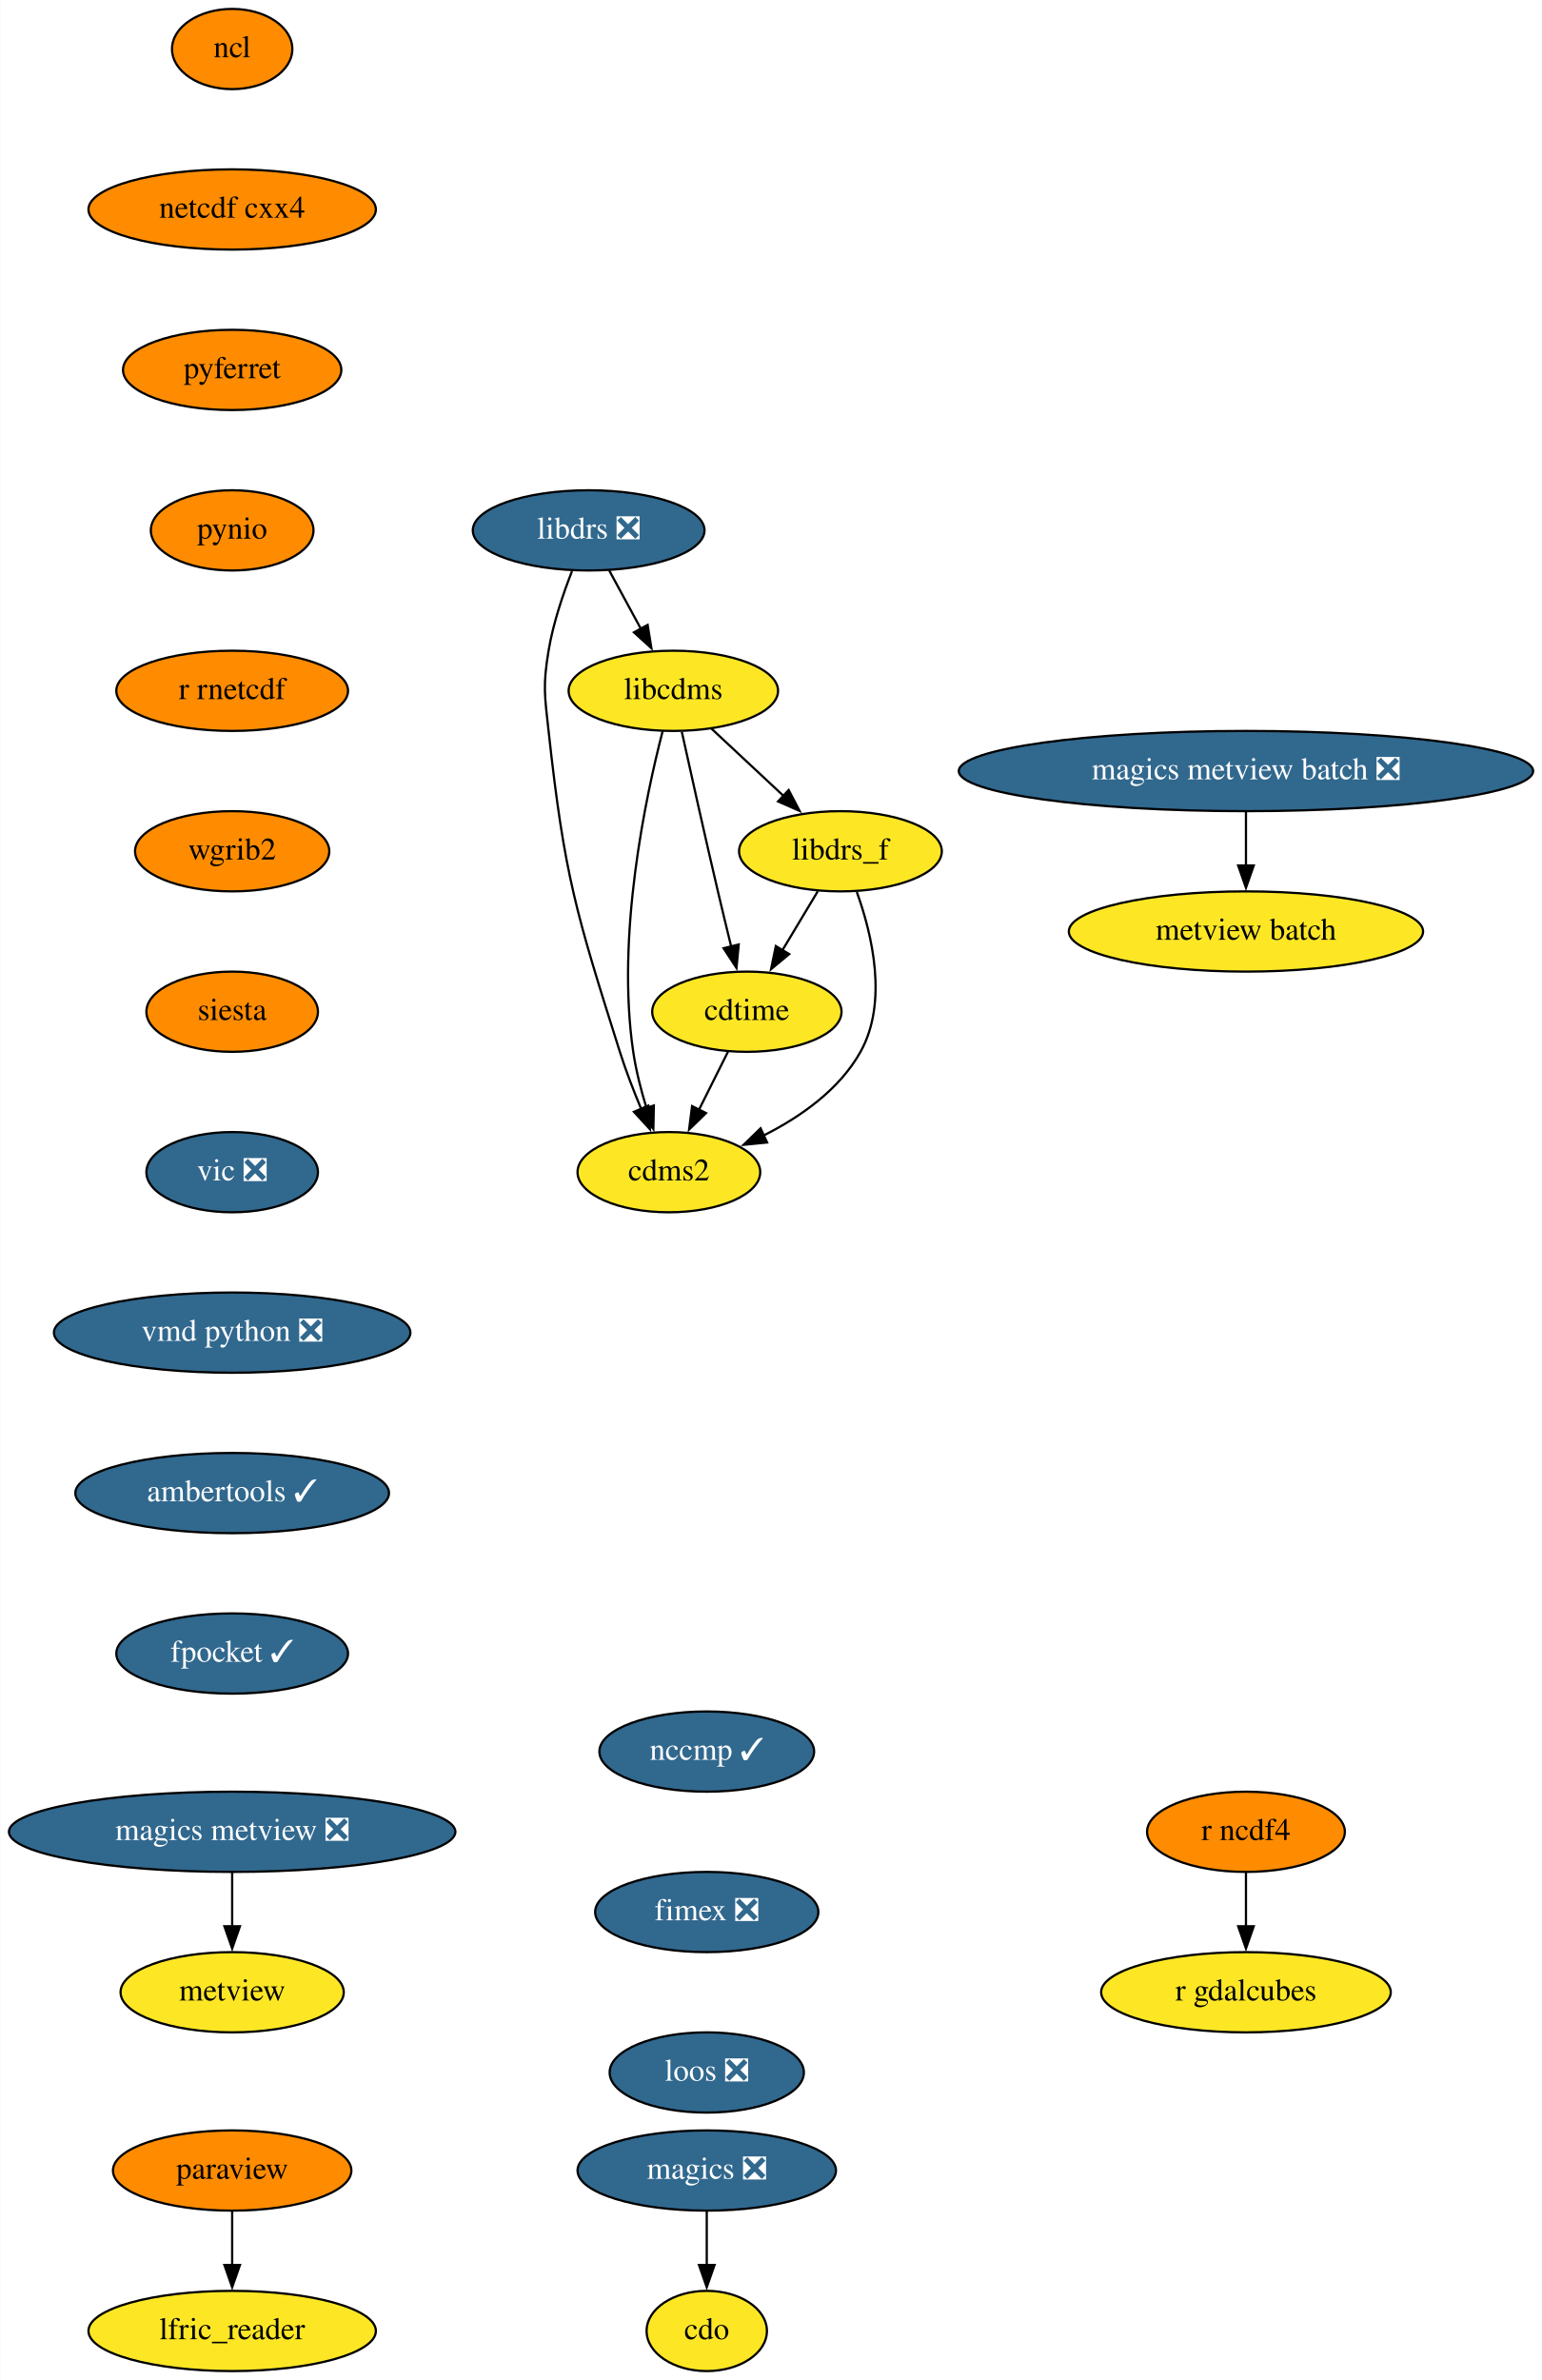
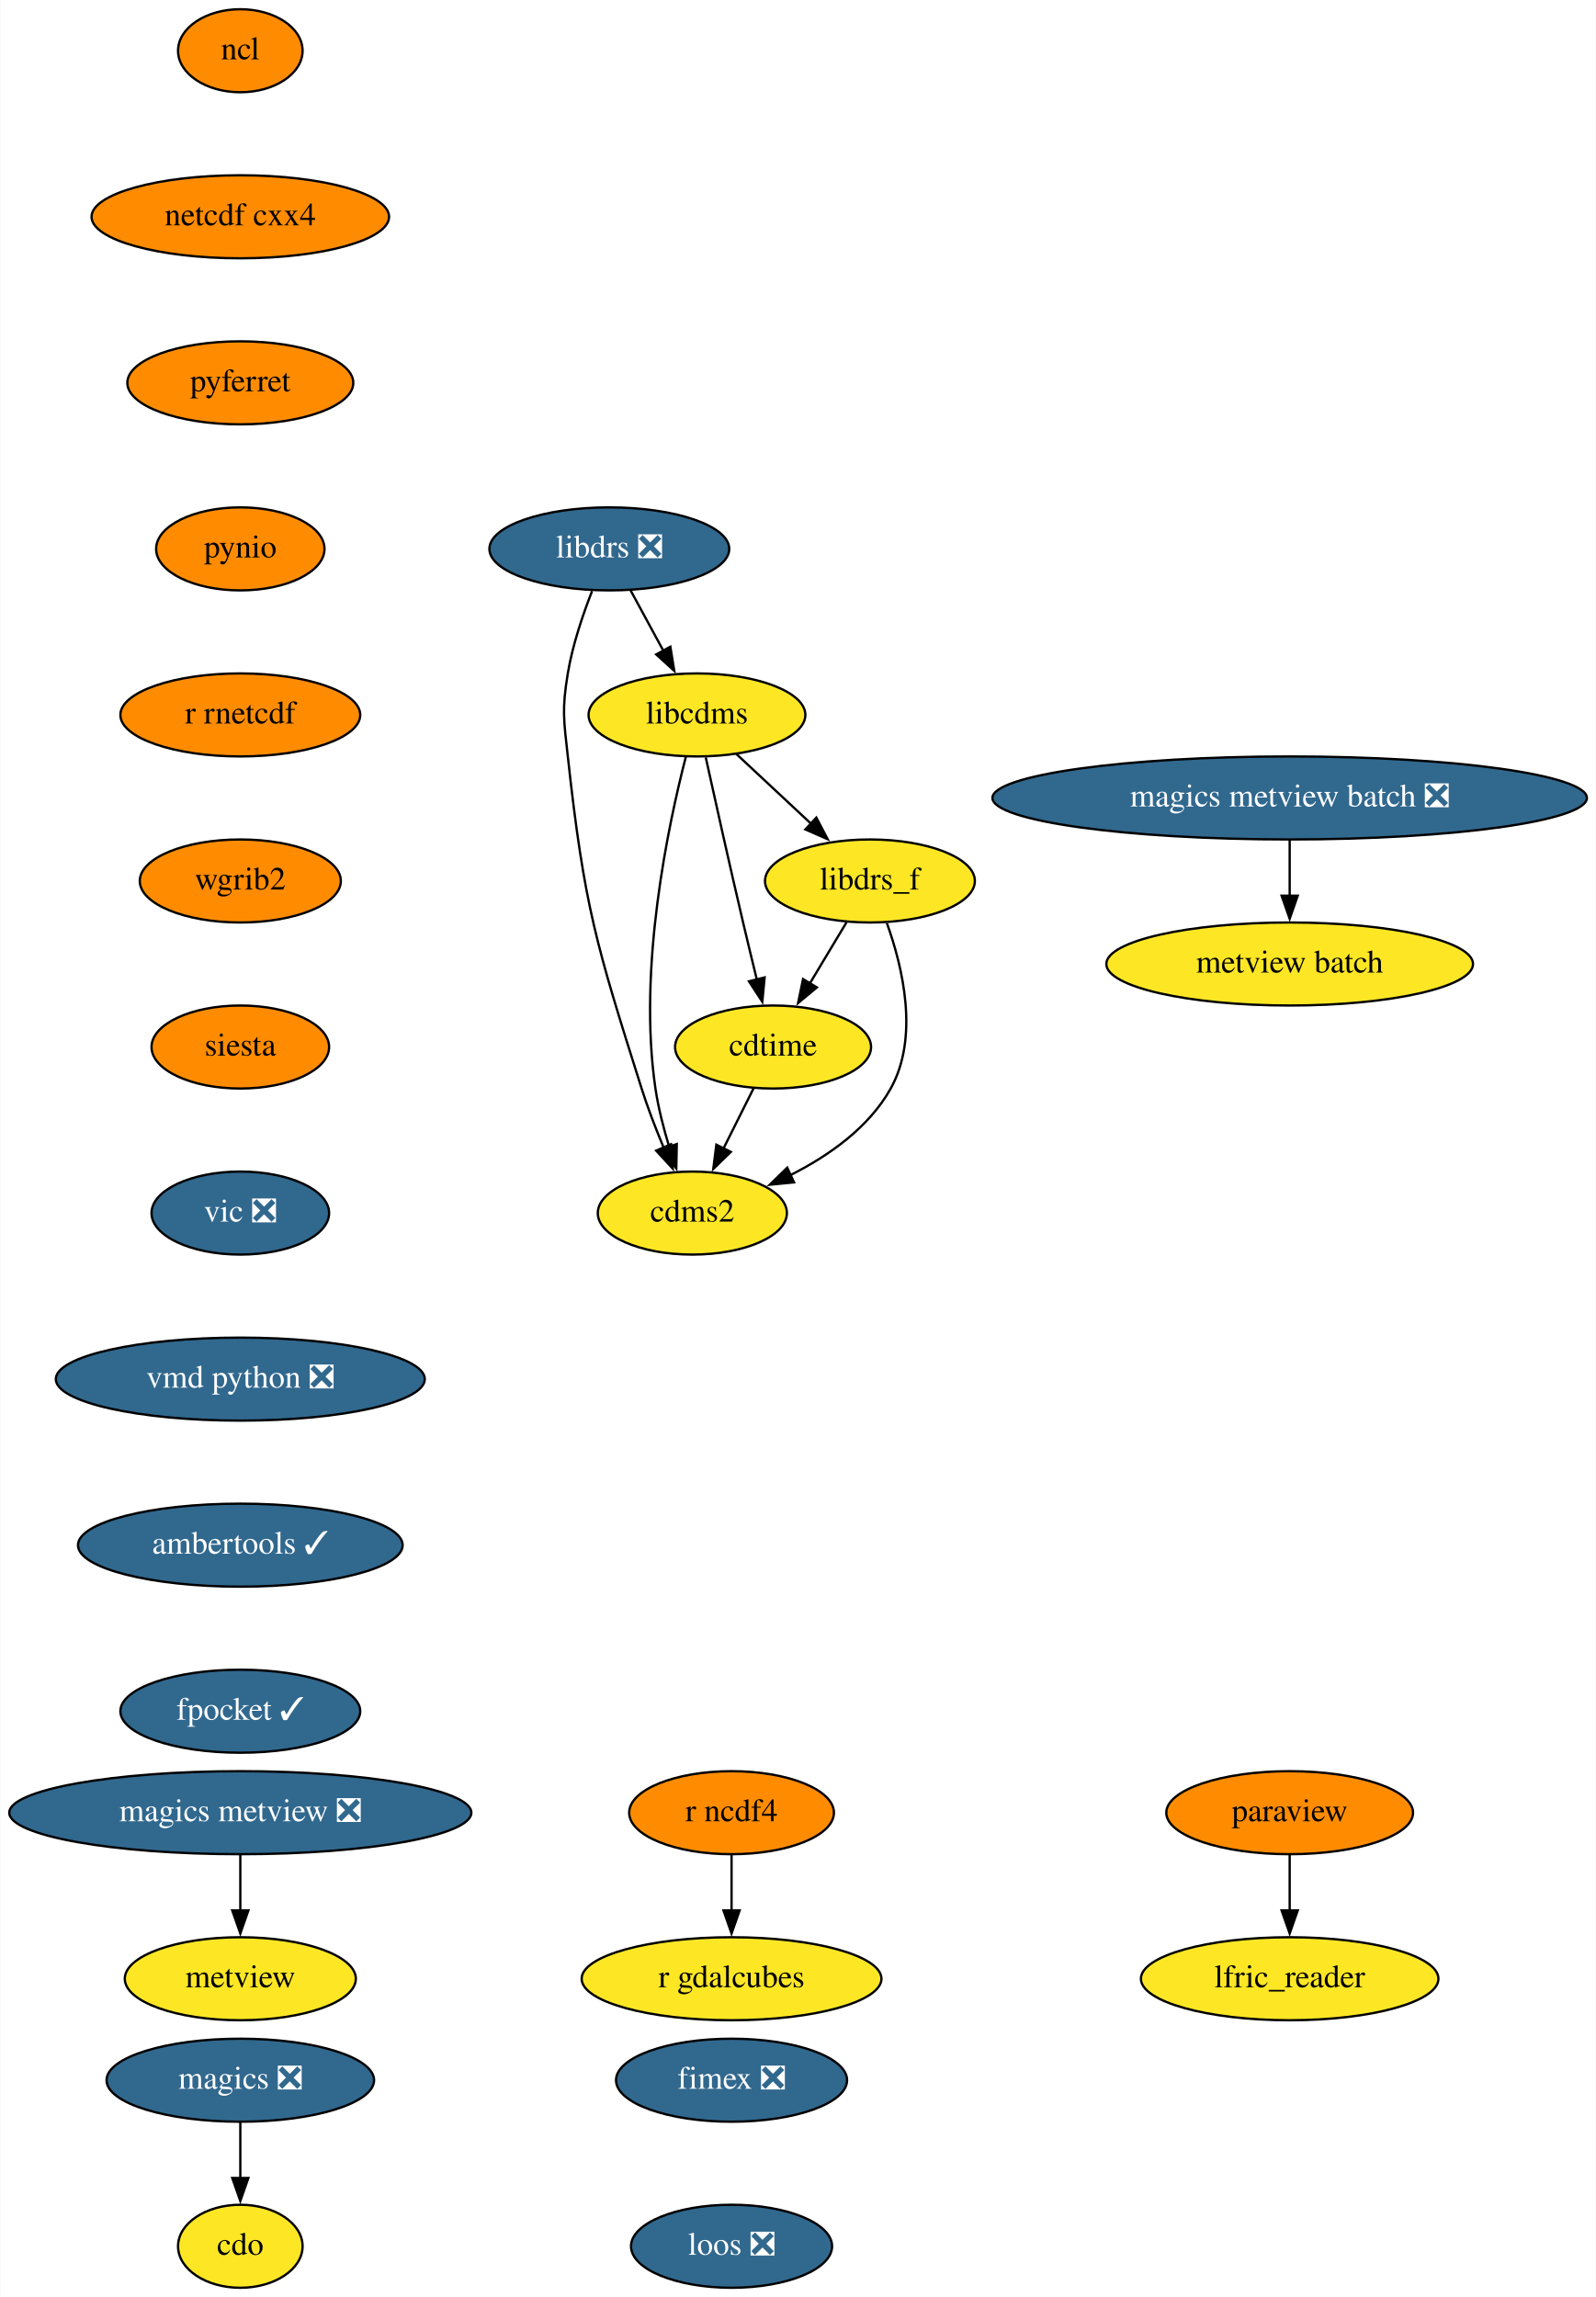
- <svg xmlns="http://www.w3.org/2000/svg" xmlns:xlink="http://www.w3.org/1999/xlink" width="692pt" height="1068pt" viewBox="0.00 0.00 691.78 1068.00">
-   <g id="graph0" class="graph" transform="scale(1 1) rotate(0) translate(4 1064)">
-     <polygon fill="white" stroke="none" points="-4,4 -4,-1064 687.78,-1064 687.78,4 -4,4" />
+ <svg xmlns="http://www.w3.org/2000/svg" xmlns:xlink="http://www.w3.org/1999/xlink" width="692pt" height="996pt" viewBox="0.00 0.00 691.78 996.00">
+   <g id="graph0" class="graph" transform="scale(1 1) rotate(0) translate(4 992)">
+     <polygon fill="white" stroke="none" points="-4,4 -4,-992 687.78,-992 687.78,4 -4,4" />
    <g id="node1" class="node">
      <g id="a_node1">
        <a xlink:href="https://github.com/conda-forge/cdms2-feedstock" xlink:title="cdms2">
-           <ellipse fill="#fde725" stroke="black" cx="296.09" cy="-538" rx="41" ry="18" />
-           <text text-anchor="middle" x="296.09" y="-534.3" font-family="Times,serif" font-size="14.00">cdms2</text>
+           <ellipse fill="#fde725" stroke="black" cx="296.09" cy="-466" rx="41" ry="18" />
+           <text text-anchor="middle" x="296.09" y="-462.3" font-family="Times,serif" font-size="14.00">cdms2</text>
        </a>
      </g>
    </g>
    <g id="node2" class="node">
      <g id="a_node2">
        <a xlink:href="https://github.com/conda-forge/cdo-feedstock" xlink:title="cdo">
-           <ellipse fill="#fde725" stroke="black" cx="313.09" cy="-18" rx="27" ry="18" />
-           <text text-anchor="middle" x="313.09" y="-14.3" font-family="Times,serif" font-size="14.00">cdo</text>
+           <ellipse fill="#fde725" stroke="black" cx="100.09" cy="-18" rx="27" ry="18" />
+           <text text-anchor="middle" x="100.09" y="-14.3" font-family="Times,serif" font-size="14.00">cdo</text>
        </a>
      </g>
    </g>
    <g id="node3" class="node">
      <g id="a_node3">
        <a xlink:href="https://github.com/conda-forge/cdtime-feedstock" xlink:title="cdtime">
-           <ellipse fill="#fde725" stroke="black" cx="331.09" cy="-610" rx="42.49" ry="18" />
-           <text text-anchor="middle" x="331.09" y="-606.3" font-family="Times,serif" font-size="14.00">cdtime</text>
+           <ellipse fill="#fde725" stroke="black" cx="331.09" cy="-538" rx="42.49" ry="18" />
+           <text text-anchor="middle" x="331.09" y="-534.3" font-family="Times,serif" font-size="14.00">cdtime</text>
        </a>
      </g>
    </g>
    <g id="edge1" class="edge">
-       <path fill="none" stroke="black" d="M322.62,-592.05C318.71,-584.23 313.97,-574.75 309.58,-565.98" />
-       <polygon fill="black" stroke="black" points="312.77,-564.52 305.16,-557.14 306.5,-567.65 312.77,-564.52" />
+       <path fill="none" stroke="black" d="M322.62,-520.05C318.71,-512.23 313.97,-502.75 309.58,-493.98" />
+       <polygon fill="black" stroke="black" points="312.77,-492.52 305.16,-485.14 306.5,-495.65 312.77,-492.52" />
    </g>
    <g id="node4" class="node">
      <g id="a_node4">
        <a xlink:href="https://github.com/conda-forge/libcdms-feedstock" xlink:title="libcdms">
-           <ellipse fill="#fde725" stroke="black" cx="298.09" cy="-754" rx="47" ry="18" />
-           <text text-anchor="middle" x="298.09" y="-750.3" font-family="Times,serif" font-size="14.00">libcdms</text>
+           <ellipse fill="#fde725" stroke="black" cx="298.09" cy="-682" rx="47" ry="18" />
+           <text text-anchor="middle" x="298.09" y="-678.3" font-family="Times,serif" font-size="14.00">libcdms</text>
        </a>
      </g>
    </g>
    <g id="edge2" class="edge">
-       <path fill="none" stroke="black" d="M293.32,-736.03C285.7,-706.62 272.37,-644.31 280.09,-592 281.33,-583.6 283.62,-574.68 286.09,-566.61" />
-       <polygon fill="black" stroke="black" points="289.34,-567.93 289.13,-557.33 282.69,-565.74 289.34,-567.93" />
+       <path fill="none" stroke="black" d="M293.32,-664.03C285.7,-634.62 272.37,-572.31 280.09,-520 281.33,-511.6 283.62,-502.68 286.09,-494.61" />
+       <polygon fill="black" stroke="black" points="289.34,-495.93 289.13,-485.33 282.69,-493.74 289.34,-495.93" />
    </g>
    <g id="edge3" class="edge">
-       <path fill="none" stroke="black" d="M301.9,-735.58C305.85,-717.62 312.26,-688.82 318.09,-664 319.98,-655.94 322.1,-647.22 324.06,-639.21" />
-       <polygon fill="black" stroke="black" points="327.43,-640.18 326.43,-629.63 320.63,-638.5 327.43,-640.18" />
+       <path fill="none" stroke="black" d="M301.9,-663.58C305.85,-645.62 312.26,-616.82 318.09,-592 319.98,-583.94 322.1,-575.22 324.06,-567.21" />
+       <polygon fill="black" stroke="black" points="327.43,-568.18 326.43,-557.63 320.63,-566.5 327.43,-568.18" />
    </g>
    <g id="node5" class="node">
      <g id="a_node5">
        <a xlink:href="https://github.com/conda-forge/libdrs_f-feedstock" xlink:title="libdrs_f">
-           <ellipse fill="#fde725" stroke="black" cx="373.09" cy="-682" rx="45.5" ry="18" />
-           <text text-anchor="middle" x="373.09" y="-678.3" font-family="Times,serif" font-size="14.00">libdrs_f</text>
+           <ellipse fill="#fde725" stroke="black" cx="373.09" cy="-610" rx="45.5" ry="18" />
+           <text text-anchor="middle" x="373.09" y="-606.3" font-family="Times,serif" font-size="14.00">libdrs_f</text>
        </a>
      </g>
    </g>
    <g id="edge4" class="edge">
-       <path fill="none" stroke="black" d="M315.11,-737.12C324.73,-728.14 336.94,-716.74 347.67,-706.73" />
-       <polygon fill="black" stroke="black" points="349.85,-709.48 354.77,-700.1 345.08,-704.36 349.85,-709.48" />
+       <path fill="none" stroke="black" d="M315.11,-665.12C324.73,-656.14 336.94,-644.74 347.67,-634.73" />
+       <polygon fill="black" stroke="black" points="349.85,-637.48 354.77,-628.1 345.08,-632.36 349.85,-637.48" />
    </g>
    <g id="edge5" class="edge">
-       <path fill="none" stroke="black" d="M380.43,-663.74C387.23,-644.88 394.58,-614.37 382.09,-592 372.6,-575.01 355.18,-562.79 338.49,-554.4" />
-       <polygon fill="black" stroke="black" points="340.18,-551.32 329.64,-550.29 337.24,-557.68 340.18,-551.32" />
+       <path fill="none" stroke="black" d="M380.43,-591.74C387.23,-572.88 394.58,-542.37 382.09,-520 372.6,-503.01 355.18,-490.79 338.49,-482.4" />
+       <polygon fill="black" stroke="black" points="340.18,-479.32 329.64,-478.29 337.24,-485.68 340.18,-479.32" />
    </g>
    <g id="edge6" class="edge">
-       <path fill="none" stroke="black" d="M362.92,-664.05C358.13,-656.06 352.29,-646.33 346.93,-637.4" />
-       <polygon fill="black" stroke="black" points="350.09,-635.86 341.94,-629.09 344.09,-639.46 350.09,-635.86" />
+       <path fill="none" stroke="black" d="M362.92,-592.05C358.13,-584.06 352.29,-574.33 346.93,-565.4" />
+       <polygon fill="black" stroke="black" points="350.09,-563.86 341.94,-557.09 344.09,-567.46 350.09,-563.86" />
    </g>
    <g id="node6" class="node">
      <g id="a_node6">
        <a xlink:href="https://github.com/conda-forge/libdrs-feedstock/pull/45" xlink:title="libdrs ❎">
-           <ellipse fill="#31688e" stroke="black" cx="260.09" cy="-826" rx="52" ry="18" />
-           <text text-anchor="middle" x="260.09" y="-822.3" font-family="Times,serif" font-size="14.00" fill="white">libdrs ❎</text>
+           <ellipse fill="#31688e" stroke="black" cx="260.09" cy="-754" rx="52" ry="18" />
+           <text text-anchor="middle" x="260.09" y="-750.3" font-family="Times,serif" font-size="14.00" fill="white">libdrs ❎</text>
        </a>
      </g>
    </g>
    <g id="edge7" class="edge">
-       <path fill="none" stroke="black" d="M252.61,-807.7C248.62,-797.52 244.12,-784.27 242.09,-772 239.48,-756.21 240.35,-751.9 242.09,-736 249.24,-670.83 254.34,-654.51 274.09,-592 276.77,-583.51 280.27,-574.49 283.67,-566.34" />
-       <polygon fill="black" stroke="black" points="286.83,-567.86 287.58,-557.29 280.4,-565.08 286.83,-567.86" />
+       <path fill="none" stroke="black" d="M252.61,-735.7C248.62,-725.52 244.12,-712.27 242.09,-700 239.48,-684.21 240.35,-679.9 242.09,-664 249.24,-598.83 254.34,-582.51 274.09,-520 276.77,-511.51 280.27,-502.49 283.67,-494.34" />
+       <polygon fill="black" stroke="black" points="286.83,-495.86 287.58,-485.29 280.4,-493.08 286.83,-495.86" />
    </g>
    <g id="edge8" class="edge">
-       <path fill="none" stroke="black" d="M269.29,-808.05C273.58,-800.14 278.8,-790.54 283.6,-781.69" />
-       <polygon fill="black" stroke="black" points="286.56,-783.58 288.25,-773.12 280.41,-780.24 286.56,-783.58" />
+       <path fill="none" stroke="black" d="M269.29,-736.05C273.58,-728.14 278.8,-718.54 283.6,-709.69" />
+       <polygon fill="black" stroke="black" points="286.56,-711.58 288.25,-701.12 280.41,-708.24 286.56,-711.58" />
    </g>
    <g id="node7" class="node">
      <g id="a_node7">
        <a xlink:href="https://github.com/conda-forge/magics-feedstock/pull/120" xlink:title="magics ❎">
-           <ellipse fill="#31688e" stroke="black" cx="313.09" cy="-90" rx="58" ry="18" />
-           <text text-anchor="middle" x="313.09" y="-86.3" font-family="Times,serif" font-size="14.00" fill="white">magics ❎</text>
+           <ellipse fill="#31688e" stroke="black" cx="100.09" cy="-90" rx="58" ry="18" />
+           <text text-anchor="middle" x="100.09" y="-86.3" font-family="Times,serif" font-size="14.00" fill="white">magics ❎</text>
        </a>
      </g>
    </g>
    <g id="edge9" class="edge">
-       <path fill="none" stroke="black" d="M313.09,-71.7C313.09,-64.41 313.09,-55.73 313.09,-47.54" />
-       <polygon fill="black" stroke="black" points="316.59,-47.62 313.09,-37.62 309.59,-47.62 316.59,-47.62" />
+       <path fill="none" stroke="black" d="M100.09,-71.7C100.09,-64.41 100.09,-55.73 100.09,-47.54" />
+       <polygon fill="black" stroke="black" points="103.59,-47.62 100.09,-37.62 96.59,-47.62 103.59,-47.62" />
    </g>
    <g id="node8" class="node">
      <g id="a_node8">
        <a xlink:href="https://github.com/conda-forge/ncl-feedstock" xlink:title="ncl">
-           <ellipse fill="#ff8c00" stroke="black" cx="100.09" cy="-1042" rx="27" ry="18" />
-           <text text-anchor="middle" x="100.09" y="-1038.3" font-family="Times,serif" font-size="14.00">ncl</text>
+           <ellipse fill="#ff8c00" stroke="black" cx="100.09" cy="-970" rx="27" ry="18" />
+           <text text-anchor="middle" x="100.09" y="-966.3" font-family="Times,serif" font-size="14.00">ncl</text>
        </a>
      </g>
    </g>
    <g id="node9" class="node">
      <g id="a_node9">
        <a xlink:href="https://github.com/conda-forge/netcdf-cxx4-feedstock" xlink:title="netcdf cxx4">
-           <ellipse fill="#ff8c00" stroke="black" cx="100.09" cy="-970" rx="64.5" ry="18" />
-           <text text-anchor="middle" x="100.09" y="-966.3" font-family="Times,serif" font-size="14.00">netcdf cxx4</text>
+           <ellipse fill="#ff8c00" stroke="black" cx="100.09" cy="-898" rx="64.5" ry="18" />
+           <text text-anchor="middle" x="100.09" y="-894.3" font-family="Times,serif" font-size="14.00">netcdf cxx4</text>
        </a>
      </g>
    </g>
    <g id="node10" class="node">
      <g id="a_node10">
        <a xlink:href="https://github.com/conda-forge/pyferret-feedstock" xlink:title="pyferret">
-           <ellipse fill="#ff8c00" stroke="black" cx="100.09" cy="-898" rx="48.99" ry="18" />
-           <text text-anchor="middle" x="100.09" y="-894.3" font-family="Times,serif" font-size="14.00">pyferret</text>
+           <ellipse fill="#ff8c00" stroke="black" cx="100.09" cy="-826" rx="48.99" ry="18" />
+           <text text-anchor="middle" x="100.09" y="-822.3" font-family="Times,serif" font-size="14.00">pyferret</text>
        </a>
      </g>
    </g>
    <g id="node13" class="node">
      <g id="a_node13">
        <a xlink:href="https://github.com/conda-forge/pynio-feedstock" xlink:title="pynio">
-           <ellipse fill="#ff8c00" stroke="black" cx="100.09" cy="-826" rx="36.5" ry="18" />
-           <text text-anchor="middle" x="100.09" y="-822.3" font-family="Times,serif" font-size="14.00">pynio</text>
+           <ellipse fill="#ff8c00" stroke="black" cx="100.09" cy="-754" rx="36.5" ry="18" />
+           <text text-anchor="middle" x="100.09" y="-750.3" font-family="Times,serif" font-size="14.00">pynio</text>
        </a>
      </g>
    </g>
    <g id="node11" class="node">
      <g id="a_node11">
        <a xlink:href="https://github.com/conda-forge/paraview-feedstock" xlink:title="paraview">
-           <ellipse fill="#ff8c00" stroke="black" cx="100.09" cy="-90" rx="53.5" ry="18" />
-           <text text-anchor="middle" x="100.09" y="-86.3" font-family="Times,serif" font-size="14.00">paraview</text>
+           <ellipse fill="#ff8c00" stroke="black" cx="555.09" cy="-206" rx="53.5" ry="18" />
+           <text text-anchor="middle" x="555.09" y="-202.3" font-family="Times,serif" font-size="14.00">paraview</text>
        </a>
      </g>
    </g>
    <g id="node12" class="node">
      <g id="a_node12">
        <a xlink:href="https://github.com/conda-forge/lfric_reader-feedstock" xlink:title="lfric_reader">
-           <ellipse fill="#fde725" stroke="black" cx="100.09" cy="-18" rx="64.5" ry="18" />
-           <text text-anchor="middle" x="100.09" y="-14.3" font-family="Times,serif" font-size="14.00">lfric_reader</text>
+           <ellipse fill="#fde725" stroke="black" cx="555.09" cy="-134" rx="64.5" ry="18" />
+           <text text-anchor="middle" x="555.09" y="-130.3" font-family="Times,serif" font-size="14.00">lfric_reader</text>
        </a>
      </g>
    </g>
    <g id="edge12" class="edge">
-       <path fill="none" stroke="black" d="M100.09,-71.7C100.09,-64.41 100.09,-55.73 100.09,-47.54" />
-       <polygon fill="black" stroke="black" points="103.59,-47.62 100.09,-37.62 96.59,-47.62 103.59,-47.62" />
+       <path fill="none" stroke="black" d="M555.09,-187.7C555.09,-180.41 555.09,-171.73 555.09,-163.54" />
+       <polygon fill="black" stroke="black" points="558.59,-163.62 555.09,-153.62 551.59,-163.62 558.59,-163.62" />
    </g>
    <g id="node14" class="node">
      <g id="a_node14">
        <a xlink:href="https://github.com/conda-forge/r-rnetcdf-feedstock" xlink:title="r rnetcdf">
-           <ellipse fill="#ff8c00" stroke="black" cx="100.09" cy="-754" rx="52" ry="18" />
-           <text text-anchor="middle" x="100.09" y="-750.3" font-family="Times,serif" font-size="14.00">r rnetcdf</text>
+           <ellipse fill="#ff8c00" stroke="black" cx="100.09" cy="-682" rx="52" ry="18" />
+           <text text-anchor="middle" x="100.09" y="-678.3" font-family="Times,serif" font-size="14.00">r rnetcdf</text>
        </a>
      </g>
    </g>
    <g id="node17" class="node">
      <g id="a_node17">
        <a xlink:href="https://github.com/conda-forge/wgrib2-feedstock" xlink:title="wgrib2">
-           <ellipse fill="#ff8c00" stroke="black" cx="100.09" cy="-682" rx="43.59" ry="18" />
-           <text text-anchor="middle" x="100.09" y="-678.3" font-family="Times,serif" font-size="14.00">wgrib2</text>
+           <ellipse fill="#ff8c00" stroke="black" cx="100.09" cy="-610" rx="43.59" ry="18" />
+           <text text-anchor="middle" x="100.09" y="-606.3" font-family="Times,serif" font-size="14.00">wgrib2</text>
        </a>
      </g>
    </g>
    <g id="node15" class="node">
      <g id="a_node15">
        <a xlink:href="https://github.com/conda-forge/r-ncdf4-feedstock" xlink:title="r ncdf4">
-           <ellipse fill="#ff8c00" stroke="black" cx="555.09" cy="-242" rx="44.39" ry="18" />
-           <text text-anchor="middle" x="555.09" y="-238.3" font-family="Times,serif" font-size="14.00">r ncdf4</text>
+           <ellipse fill="#ff8c00" stroke="black" cx="313.09" cy="-206" rx="44.39" ry="18" />
+           <text text-anchor="middle" x="313.09" y="-202.3" font-family="Times,serif" font-size="14.00">r ncdf4</text>
        </a>
      </g>
    </g>
    <g id="node16" class="node">
      <g id="a_node16">
        <a xlink:href="https://github.com/conda-forge/r-gdalcubes-feedstock" xlink:title="r gdalcubes">
-           <ellipse fill="#fde725" stroke="black" cx="555.09" cy="-170" rx="65" ry="18" />
-           <text text-anchor="middle" x="555.09" y="-166.3" font-family="Times,serif" font-size="14.00">r gdalcubes</text>
+           <ellipse fill="#fde725" stroke="black" cx="313.09" cy="-134" rx="65" ry="18" />
+           <text text-anchor="middle" x="313.09" y="-130.3" font-family="Times,serif" font-size="14.00">r gdalcubes</text>
        </a>
      </g>
    </g>
    <g id="edge15" class="edge">
-       <path fill="none" stroke="black" d="M555.09,-223.7C555.09,-216.41 555.09,-207.73 555.09,-199.54" />
-       <polygon fill="black" stroke="black" points="558.59,-199.62 555.09,-189.62 551.59,-199.62 558.59,-199.62" />
+       <path fill="none" stroke="black" d="M313.09,-187.7C313.09,-180.41 313.09,-171.73 313.09,-163.54" />
+       <polygon fill="black" stroke="black" points="316.59,-163.62 313.09,-153.62 309.59,-163.62 316.59,-163.62" />
    </g>
    <g id="node18" class="node">
      <g id="a_node18">
        <a xlink:href="https://github.com/conda-forge/siesta-feedstock" xlink:title="siesta">
-           <ellipse fill="#ff8c00" stroke="black" cx="100.09" cy="-610" rx="38.5" ry="18" />
-           <text text-anchor="middle" x="100.09" y="-606.3" font-family="Times,serif" font-size="14.00">siesta</text>
+           <ellipse fill="#ff8c00" stroke="black" cx="100.09" cy="-538" rx="38.5" ry="18" />
+           <text text-anchor="middle" x="100.09" y="-534.3" font-family="Times,serif" font-size="14.00">siesta</text>
        </a>
      </g>
    </g>
    <g id="node19" class="node">
      <g id="a_node19">
        <a xlink:href="https://github.com/conda-forge/vic-feedstock/pull/21" xlink:title="vic ❎">
-           <ellipse fill="#31688e" stroke="black" cx="100.09" cy="-538" rx="38.5" ry="18" />
-           <text text-anchor="middle" x="100.09" y="-534.3" font-family="Times,serif" font-size="14.00" fill="white">vic ❎</text>
+           <ellipse fill="#31688e" stroke="black" cx="100.09" cy="-466" rx="38.5" ry="18" />
+           <text text-anchor="middle" x="100.09" y="-462.3" font-family="Times,serif" font-size="14.00" fill="white">vic ❎</text>
        </a>
      </g>
    </g>
    <g id="node20" class="node">
      <g id="a_node20">
        <a xlink:href="https://github.com/conda-forge/vmd-python-feedstock/pull/30" xlink:title="vmd python ❎">
-           <ellipse fill="#31688e" stroke="black" cx="100.09" cy="-466" rx="80" ry="18" />
-           <text text-anchor="middle" x="100.09" y="-462.3" font-family="Times,serif" font-size="14.00" fill="white">vmd python ❎</text>
+           <ellipse fill="#31688e" stroke="black" cx="100.09" cy="-394" rx="80" ry="18" />
+           <text text-anchor="middle" x="100.09" y="-390.3" font-family="Times,serif" font-size="14.00" fill="white">vmd python ❎</text>
        </a>
      </g>
    </g>
    <g id="node21" class="node">
      <g id="a_node21">
        <a xlink:href="https://github.com/conda-forge/ambertools-feedstock/pull/103" xlink:title="ambertools ✓">
-           <ellipse fill="#31688e" stroke="black" cx="100.09" cy="-394" rx="70.39" ry="18" />
-           <text text-anchor="middle" x="100.09" y="-390.3" font-family="Times,serif" font-size="14.00" fill="white">ambertools ✓</text>
+           <ellipse fill="#31688e" stroke="black" cx="100.09" cy="-322" rx="70.39" ry="18" />
+           <text text-anchor="middle" x="100.09" y="-318.3" font-family="Times,serif" font-size="14.00" fill="white">ambertools ✓</text>
        </a>
      </g>
    </g>
    <g id="node23" class="node">
      <g id="a_node23">
        <a xlink:href="https://github.com/conda-forge/fpocket-feedstock/pull/19" xlink:title="fpocket ✓">
-           <ellipse fill="#31688e" stroke="black" cx="100.09" cy="-322" rx="52" ry="18" />
-           <text text-anchor="middle" x="100.09" y="-318.3" font-family="Times,serif" font-size="14.00" fill="white">fpocket ✓</text>
+           <ellipse fill="#31688e" stroke="black" cx="100.09" cy="-250" rx="52" ry="18" />
+           <text text-anchor="middle" x="100.09" y="-246.3" font-family="Times,serif" font-size="14.00" fill="white">fpocket ✓</text>
        </a>
      </g>
    </g>
    <g id="node22" class="node">
      <g id="a_node22">
        <a xlink:href="https://github.com/conda-forge/metview-feedstock" xlink:title="metview">
-           <ellipse fill="#fde725" stroke="black" cx="100.09" cy="-170" rx="50.09" ry="18" />
-           <text text-anchor="middle" x="100.09" y="-166.3" font-family="Times,serif" font-size="14.00">metview</text>
+           <ellipse fill="#fde725" stroke="black" cx="100.09" cy="-134" rx="50.09" ry="18" />
+           <text text-anchor="middle" x="100.09" y="-130.3" font-family="Times,serif" font-size="14.00">metview</text>
        </a>
      </g>
    </g>
    <g id="node24" class="node">
      <g id="a_node24">
        <a xlink:href="https://github.com/conda-forge/magics-metview-feedstock/pull/63" xlink:title="magics metview ❎">
-           <ellipse fill="#31688e" stroke="black" cx="100.09" cy="-242" rx="100.18" ry="18" />
-           <text text-anchor="middle" x="100.09" y="-238.3" font-family="Times,serif" font-size="14.00" fill="white">magics metview ❎</text>
+           <ellipse fill="#31688e" stroke="black" cx="100.09" cy="-206" rx="100.18" ry="18" />
+           <text text-anchor="middle" x="100.09" y="-202.3" font-family="Times,serif" font-size="14.00" fill="white">magics metview ❎</text>
        </a>
      </g>
    </g>
    <g id="edge22" class="edge">
-       <path fill="none" stroke="black" d="M100.09,-223.7C100.09,-216.41 100.09,-207.73 100.09,-199.54" />
-       <polygon fill="black" stroke="black" points="103.59,-199.62 100.09,-189.62 96.59,-199.62 103.59,-199.62" />
+       <path fill="none" stroke="black" d="M100.09,-187.7C100.09,-180.41 100.09,-171.73 100.09,-163.54" />
+       <polygon fill="black" stroke="black" points="103.59,-163.62 100.09,-153.62 96.59,-163.62 103.59,-163.62" />
    </g>
    <g id="node25" class="node">
      <g id="a_node25">
        <a xlink:href="https://github.com/conda-forge/magics-metview-batch-feedstock/pull/54" xlink:title="magics metview batch ❎">
-           <ellipse fill="#31688e" stroke="black" cx="555.09" cy="-718" rx="128.88" ry="18" />
-           <text text-anchor="middle" x="555.09" y="-714.3" font-family="Times,serif" font-size="14.00" fill="white">magics metview batch ❎</text>
+           <ellipse fill="#31688e" stroke="black" cx="555.09" cy="-646" rx="128.88" ry="18" />
+           <text text-anchor="middle" x="555.09" y="-642.3" font-family="Times,serif" font-size="14.00" fill="white">magics metview batch ❎</text>
        </a>
      </g>
    </g>
    <g id="node26" class="node">
      <g id="a_node26">
        <a xlink:href="https://github.com/conda-forge/metview-batch-feedstock" xlink:title="metview batch">
-           <ellipse fill="#fde725" stroke="black" cx="555.09" cy="-646" rx="79.5" ry="18" />
-           <text text-anchor="middle" x="555.09" y="-642.3" font-family="Times,serif" font-size="14.00">metview batch</text>
+           <ellipse fill="#fde725" stroke="black" cx="555.09" cy="-574" rx="79.5" ry="18" />
+           <text text-anchor="middle" x="555.09" y="-570.3" font-family="Times,serif" font-size="14.00">metview batch</text>
        </a>
      </g>
    </g>
    <g id="edge23" class="edge">
-       <path fill="none" stroke="black" d="M555.09,-699.7C555.09,-692.41 555.09,-683.73 555.09,-675.54" />
-       <polygon fill="black" stroke="black" points="558.59,-675.62 555.09,-665.62 551.59,-675.62 558.59,-675.62" />
+       <path fill="none" stroke="black" d="M555.09,-627.7C555.09,-620.41 555.09,-611.73 555.09,-603.54" />
+       <polygon fill="black" stroke="black" points="558.59,-603.62 555.09,-593.62 551.59,-603.62 558.59,-603.62" />
    </g>
    <g id="node27" class="node">
      <g id="a_node27">
-         <a xlink:href="https://github.com/conda-forge/nccmp-feedstock/pull/17" xlink:title="nccmp ✓">
-           <ellipse fill="#31688e" stroke="black" cx="313.09" cy="-278" rx="48.19" ry="18" />
-           <text text-anchor="middle" x="313.09" y="-274.3" font-family="Times,serif" font-size="14.00" fill="white">nccmp ✓</text>
+         <a xlink:href="https://github.com/conda-forge/fimex-feedstock/pull/54" xlink:title="fimex ❎">
+           <ellipse fill="#31688e" stroke="black" cx="313.09" cy="-90" rx="50.09" ry="18" />
+           <text text-anchor="middle" x="313.09" y="-86.3" font-family="Times,serif" font-size="14.00" fill="white">fimex ❎</text>
        </a>
      </g>
    </g>
    <g id="node28" class="node">
      <g id="a_node28">
-         <a xlink:href="https://github.com/conda-forge/fimex-feedstock/pull/54" xlink:title="fimex ❎">
-           <ellipse fill="#31688e" stroke="black" cx="313.09" cy="-206" rx="50.09" ry="18" />
-           <text text-anchor="middle" x="313.09" y="-202.3" font-family="Times,serif" font-size="14.00" fill="white">fimex ❎</text>
-         </a>
-       </g>
-     </g>
-     <g id="node29" class="node">
-       <g id="a_node29">
        <a xlink:href="https://github.com/conda-forge/loos-feedstock/pull/9" xlink:title="loos ❎">
-           <ellipse fill="#31688e" stroke="black" cx="313.09" cy="-134" rx="43.59" ry="18" />
-           <text text-anchor="middle" x="313.09" y="-130.3" font-family="Times,serif" font-size="14.00" fill="white">loos ❎</text>
+           <ellipse fill="#31688e" stroke="black" cx="313.09" cy="-18" rx="43.59" ry="18" />
+           <text text-anchor="middle" x="313.09" y="-14.3" font-family="Times,serif" font-size="14.00" fill="white">loos ❎</text>
        </a>
      </g>
    </g>
  </g>
</svg>
